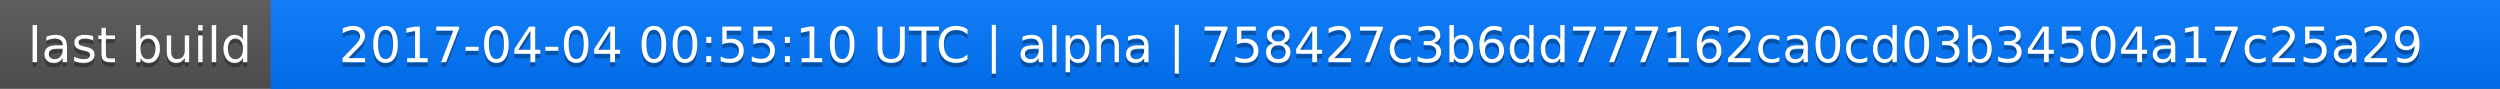
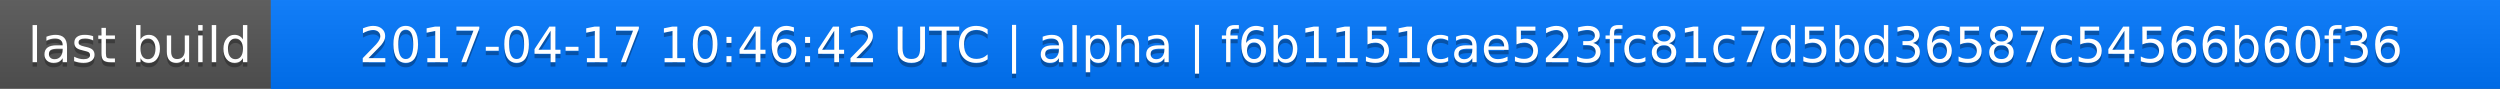
<svg xmlns="http://www.w3.org/2000/svg" width="563" height="20">
  <linearGradient id="a" x2="0" y2="100%">
    <stop offset="0" stop-color="#bbb" stop-opacity=".1" />
    <stop offset="1" stop-opacity=".1" />
  </linearGradient>
  <rect rx="0" width="563" height="20" fill="#555" />
  <rect rx="0" x="61" width="502" height="20" fill="#07f" />
  <path fill="#07f" d="M61 0h4v20h-4z" />
  <rect rx="0" width="563" height="20" fill="url(#a)" />
  <g fill="#fff" text-anchor="middle" font-family="DejaVu Sans,Verdana,Geneva,sans-serif" font-size="11">
    <text x="31.5" y="15" fill="#010101" fill-opacity=".3">last build</text>
    <text x="31.5" y="14">last build</text>
-     <text x="311" y="15" fill="#010101" fill-opacity=".3">2017-04-04 00:55:10 UTC | alpha | 758427c3b6dd777162ca0cd03b34504a17c25a29</text>
-     <text x="311" y="14">2017-04-04 00:55:10 UTC | alpha | 758427c3b6dd777162ca0cd03b34504a17c25a29</text>
+     <text x="311" y="15" fill="#010101" fill-opacity=".3">2017-04-17 10:46:42 UTC | alpha | f6b1151cae523fc81c7d5bd36587c54566b60f36</text>
+     <text x="311" y="14">2017-04-17 10:46:42 UTC | alpha | f6b1151cae523fc81c7d5bd36587c54566b60f36</text>
  </g>
</svg>
